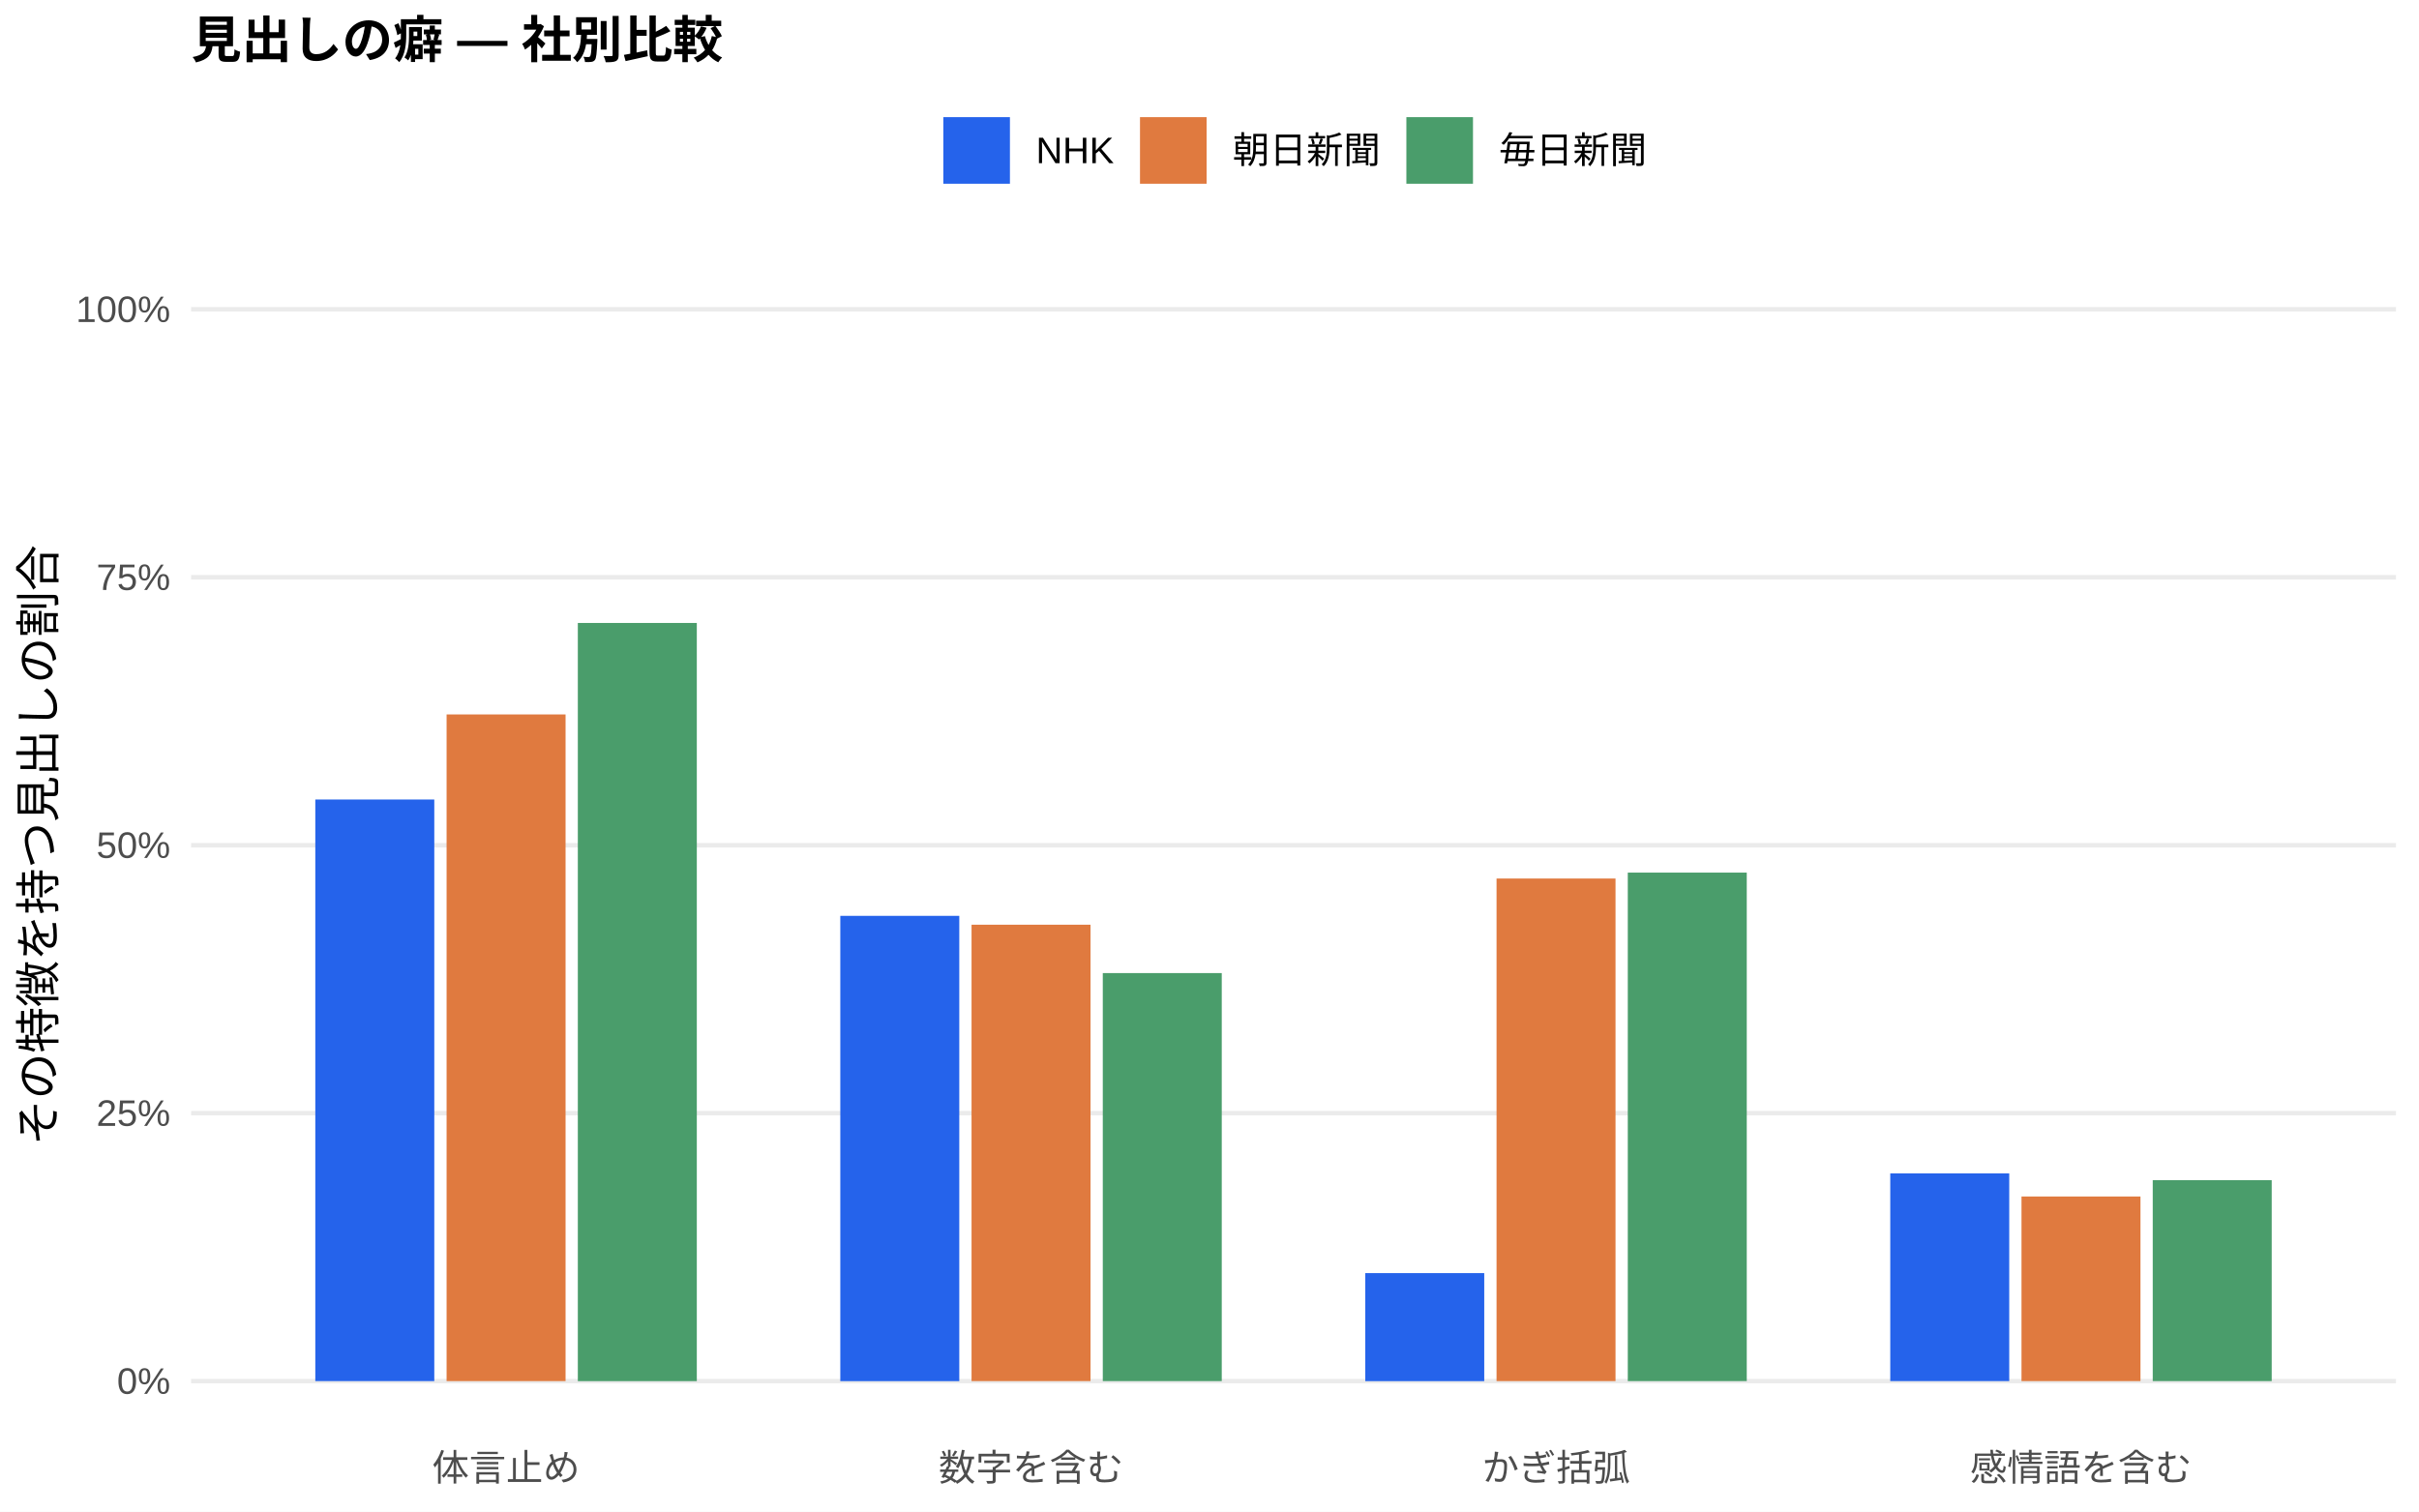
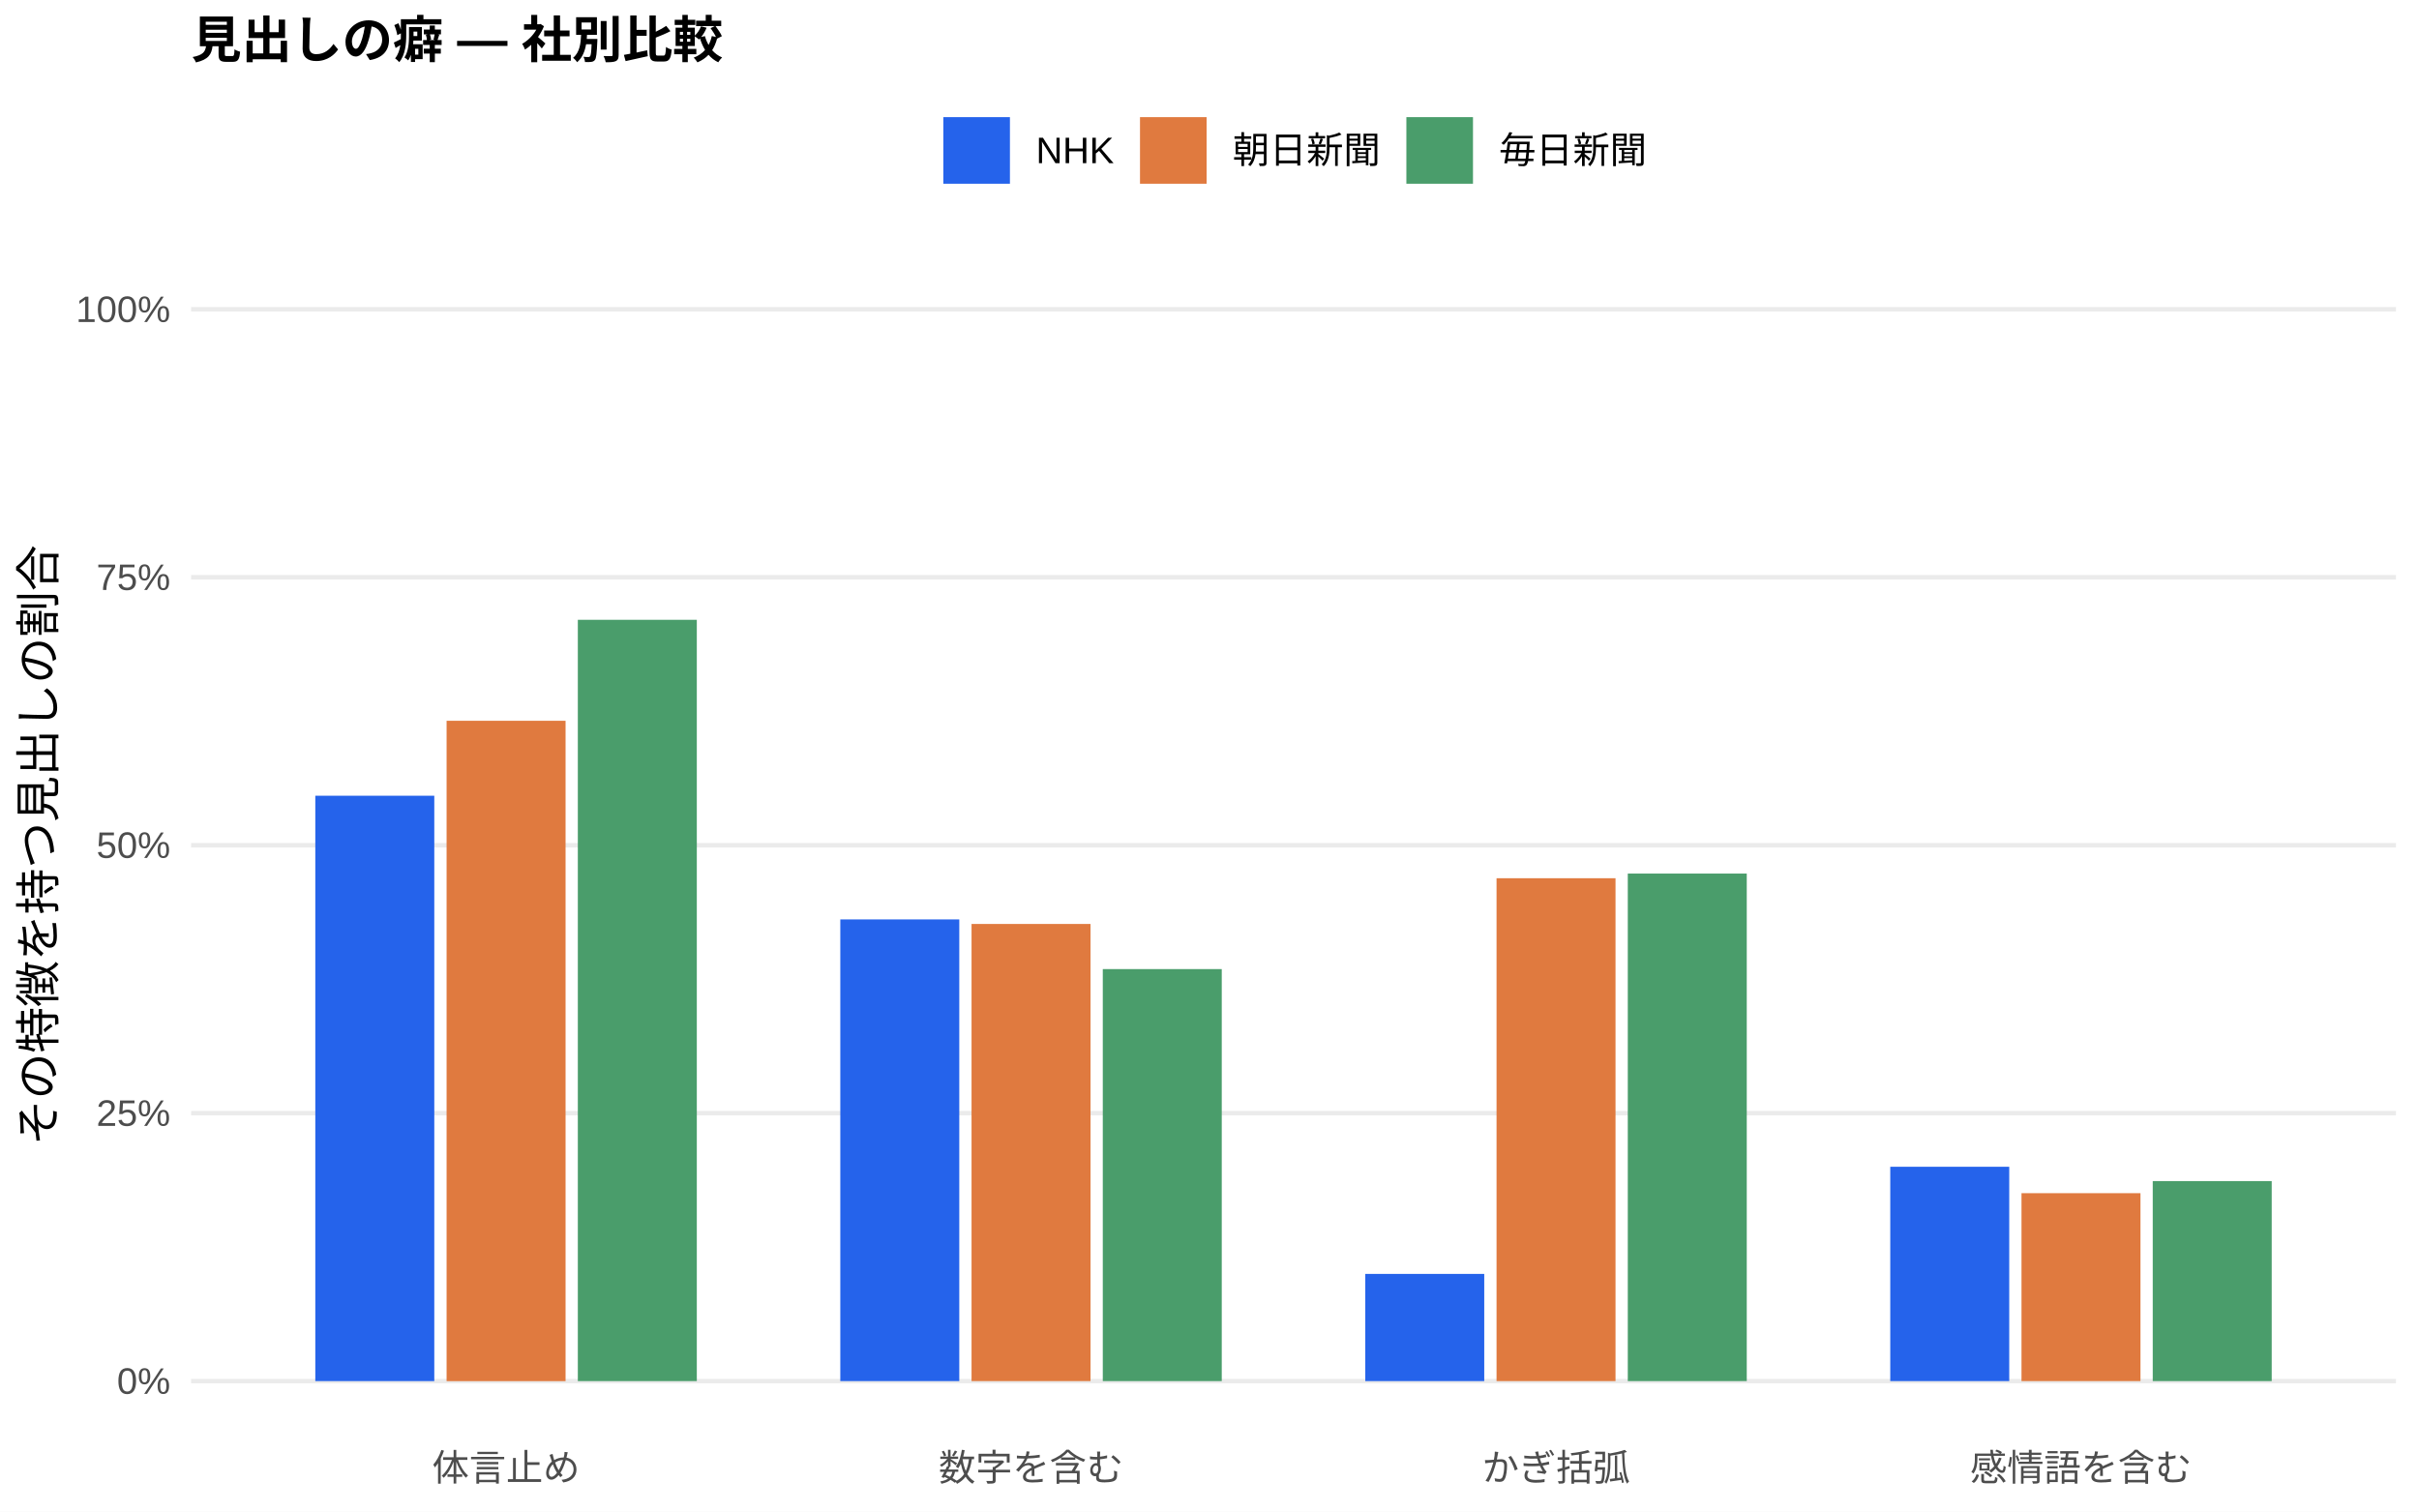
<svg xmlns="http://www.w3.org/2000/svg" width="576.00pt" height="360.00pt" viewBox="0 0 576.00 360.00">
  <g class="svglite">
    <defs>
      <style type="text/css">
    .svglite line, .svglite polyline, .svglite polygon, .svglite path, .svglite rect, .svglite circle {
      fill: none;
      stroke: #000000;
      stroke-linecap: round;
      stroke-linejoin: round;
      stroke-miterlimit: 10.00;
    }
    .svglite text {
      white-space: pre;
    }
    .svglite g.glyphgroup path {
      fill: inherit;
      stroke: none;
    }
  </style>
    </defs>
    <rect width="100%" height="100%" style="stroke: none; fill: #FFFFFF;" />
    <defs>
      <clipPath id="cpMC4wMHw1NzYuMDB8MC4wMHwzNjAuMDA=">
        <rect x="0.00" y="0.00" width="576.00" height="360.00" />
      </clipPath>
    </defs>
    <g clip-path="url(#cpMC4wMHw1NzYuMDB8MC4wMHwzNjAuMDA=)">
      <rect x="0.00" y="0.00" width="576.00" height="360.00" style="stroke-width: 1.07; stroke: none; fill: #FFFFFF;" />
    </g>
    <defs>
      <clipPath id="cpNDUuNTB8NTcwLjUyfDYwLjkxfDM0MS43MQ==">
        <rect x="45.50" y="60.91" width="525.02" height="280.80" />
      </clipPath>
    </defs>
    <g clip-path="url(#cpNDUuNTB8NTcwLjUyfDYwLjkxfDM0MS43MQ==)">
      <polyline points="45.50,328.94 570.52,328.94 " style="stroke-width: 1.07; stroke: #EBEBEB; stroke-linecap: butt;" />
      <polyline points="45.50,265.12 570.52,265.12 " style="stroke-width: 1.07; stroke: #EBEBEB; stroke-linecap: butt;" />
      <polyline points="45.50,201.31 570.52,201.31 " style="stroke-width: 1.07; stroke: #EBEBEB; stroke-linecap: butt;" />
      <polyline points="45.50,137.49 570.52,137.49 " style="stroke-width: 1.07; stroke: #EBEBEB; stroke-linecap: butt;" />
      <polyline points="45.50,73.67 570.52,73.67 " style="stroke-width: 1.07; stroke: #EBEBEB; stroke-linecap: butt;" />
-       <rect x="75.08" y="190.42" width="28.33" height="138.52" style="stroke-width: 1.07; stroke: none; stroke-linecap: butt; stroke-linejoin: miter; fill: #2563EB;" />
-       <rect x="200.09" y="218.13" width="28.33" height="110.82" style="stroke-width: 1.07; stroke: none; stroke-linecap: butt; stroke-linejoin: miter; fill: #2563EB;" />
-       <rect x="325.09" y="303.22" width="28.33" height="25.73" style="stroke-width: 1.07; stroke: none; stroke-linecap: butt; stroke-linejoin: miter; fill: #2563EB;" />
-       <rect x="450.10" y="279.47" width="28.33" height="49.47" style="stroke-width: 1.07; stroke: none; stroke-linecap: butt; stroke-linejoin: miter; fill: #2563EB;" />
-       <rect x="106.34" y="170.16" width="28.33" height="158.78" style="stroke-width: 1.07; stroke: none; stroke-linecap: butt; stroke-linejoin: miter; fill: #E07A3F;" />
-       <rect x="231.34" y="220.24" width="28.33" height="108.70" style="stroke-width: 1.07; stroke: none; stroke-linecap: butt; stroke-linejoin: miter; fill: #E07A3F;" />
-       <rect x="356.35" y="209.24" width="28.33" height="119.70" style="stroke-width: 1.07; stroke: none; stroke-linecap: butt; stroke-linejoin: miter; fill: #E07A3F;" />
-       <rect x="481.35" y="284.97" width="28.33" height="43.97" style="stroke-width: 1.07; stroke: none; stroke-linecap: butt; stroke-linejoin: miter; fill: #E07A3F;" />
-       <rect x="137.59" y="148.37" width="28.33" height="180.58" style="stroke-width: 1.07; stroke: none; stroke-linecap: butt; stroke-linejoin: miter; fill: #4A9D6B;" />
-       <rect x="262.59" y="231.76" width="28.33" height="97.18" style="stroke-width: 1.07; stroke: none; stroke-linecap: butt; stroke-linejoin: miter; fill: #4A9D6B;" />
-       <rect x="387.60" y="207.83" width="28.33" height="121.11" style="stroke-width: 1.07; stroke: none; stroke-linecap: butt; stroke-linejoin: miter; fill: #4A9D6B;" />
-       <rect x="512.60" y="281.08" width="28.33" height="47.86" style="stroke-width: 1.07; stroke: none; stroke-linecap: butt; stroke-linejoin: miter; fill: #4A9D6B;" />
+       <rect x="75.08" y="189.52" width="28.33" height="139.42" style="stroke-width: 1.07; stroke: none; stroke-linecap: butt; stroke-linejoin: miter; fill: #2563EB;" />
+       <rect x="200.09" y="218.98" width="28.33" height="109.96" style="stroke-width: 1.07; stroke: none; stroke-linecap: butt; stroke-linejoin: miter; fill: #2563EB;" />
+       <rect x="325.09" y="303.41" width="28.33" height="25.53" style="stroke-width: 1.07; stroke: none; stroke-linecap: butt; stroke-linejoin: miter; fill: #2563EB;" />
+       <rect x="450.10" y="277.89" width="28.33" height="51.05" style="stroke-width: 1.07; stroke: none; stroke-linecap: butt; stroke-linejoin: miter; fill: #2563EB;" />
+       <rect x="106.34" y="171.67" width="28.33" height="157.28" style="stroke-width: 1.07; stroke: none; stroke-linecap: butt; stroke-linejoin: miter; fill: #E07A3F;" />
+       <rect x="231.34" y="220.06" width="28.33" height="108.88" style="stroke-width: 1.07; stroke: none; stroke-linecap: butt; stroke-linejoin: miter; fill: #E07A3F;" />
+       <rect x="356.35" y="209.17" width="28.33" height="119.77" style="stroke-width: 1.07; stroke: none; stroke-linecap: butt; stroke-linejoin: miter; fill: #E07A3F;" />
+       <rect x="481.35" y="284.18" width="28.33" height="44.76" style="stroke-width: 1.07; stroke: none; stroke-linecap: butt; stroke-linejoin: miter; fill: #E07A3F;" />
+       <rect x="137.59" y="147.62" width="28.33" height="181.32" style="stroke-width: 1.07; stroke: none; stroke-linecap: butt; stroke-linejoin: miter; fill: #4A9D6B;" />
+       <rect x="262.59" y="230.81" width="28.33" height="98.13" style="stroke-width: 1.07; stroke: none; stroke-linecap: butt; stroke-linejoin: miter; fill: #4A9D6B;" />
+       <rect x="387.60" y="208.06" width="28.33" height="120.88" style="stroke-width: 1.07; stroke: none; stroke-linecap: butt; stroke-linejoin: miter; fill: #4A9D6B;" />
+       <rect x="512.60" y="281.30" width="28.33" height="47.64" style="stroke-width: 1.07; stroke: none; stroke-linecap: butt; stroke-linejoin: miter; fill: #4A9D6B;" />
    </g>
    <g clip-path="url(#cpMC4wMHw1NzYuMDB8MC4wMHwzNjAuMDA=)">
      <text x="40.57" y="331.97" text-anchor="end" style="font-size: 8.80px;fill: #4D4D4D; font-family: &quot;Liberation Sans&quot;;" textLength="12.72px" lengthAdjust="spacingAndGlyphs">0%</text>
      <text x="40.57" y="268.15" text-anchor="end" style="font-size: 8.80px;fill: #4D4D4D; font-family: &quot;Liberation Sans&quot;;" textLength="17.61px" lengthAdjust="spacingAndGlyphs">25%</text>
      <text x="40.57" y="204.33" text-anchor="end" style="font-size: 8.80px;fill: #4D4D4D; font-family: &quot;Liberation Sans&quot;;" textLength="17.61px" lengthAdjust="spacingAndGlyphs">50%</text>
      <text x="40.57" y="140.52" text-anchor="end" style="font-size: 8.80px;fill: #4D4D4D; font-family: &quot;Liberation Sans&quot;;" textLength="17.61px" lengthAdjust="spacingAndGlyphs">75%</text>
      <text x="40.57" y="76.70" text-anchor="end" style="font-size: 8.80px;fill: #4D4D4D; font-family: &quot;Liberation Sans&quot;;" textLength="22.50px" lengthAdjust="spacingAndGlyphs">100%</text>
      <text x="120.50" y="352.69" text-anchor="middle" style="font-size: 8.80px;fill: #4D4D4D; font-family: &quot;Liberation Sans&quot;;" textLength="35.19px" lengthAdjust="spacingAndGlyphs">体言止め</text>
      <text x="245.51" y="352.69" text-anchor="middle" style="font-size: 8.80px;fill: #4D4D4D; font-family: &quot;Liberation Sans&quot;;" textLength="43.98px" lengthAdjust="spacingAndGlyphs">数字を含む</text>
      <text x="370.51" y="352.69" text-anchor="middle" style="font-size: 8.80px;fill: #4D4D4D; font-family: &quot;Liberation Sans&quot;;" textLength="35.19px" lengthAdjust="spacingAndGlyphs">かぎ括弧</text>
      <text x="495.52" y="352.69" text-anchor="middle" style="font-size: 8.80px;fill: #4D4D4D; font-family: &quot;Liberation Sans&quot;;" textLength="52.78px" lengthAdjust="spacingAndGlyphs">感情語を含む</text>
      <text transform="translate(13.05,201.31) rotate(-90)" text-anchor="middle" style="font-size: 11.00px; font-family: &quot;Liberation Sans&quot;;" textLength="143.00px" lengthAdjust="spacingAndGlyphs">その特徴を持つ見出しの割合</text>
      <rect x="224.62" y="27.90" width="15.86" height="15.86" style="stroke-width: 1.07; stroke: none; stroke-linecap: butt; stroke-linejoin: miter; fill: #2563EB;" />
      <rect x="271.45" y="27.90" width="15.86" height="15.86" style="stroke-width: 1.07; stroke: none; stroke-linecap: butt; stroke-linejoin: miter; fill: #E07A3F;" />
      <rect x="334.88" y="27.90" width="15.86" height="15.86" style="stroke-width: 1.07; stroke: none; stroke-linecap: butt; stroke-linejoin: miter; fill: #4A9D6B;" />
      <text x="246.67" y="38.86" style="font-size: 8.80px; font-family: &quot;Liberation Sans&quot;;" textLength="18.59px" lengthAdjust="spacingAndGlyphs">NHK</text>
      <text x="293.50" y="38.86" style="font-size: 8.80px; font-family: &quot;Liberation Sans&quot;;" textLength="35.19px" lengthAdjust="spacingAndGlyphs">朝日新聞</text>
      <text x="356.93" y="38.86" style="font-size: 8.80px; font-family: &quot;Liberation Sans&quot;;" textLength="35.19px" lengthAdjust="spacingAndGlyphs">毎日新聞</text>
      <text x="45.50" y="13.74" style="font-size: 12.00px; font-weight: bold; font-family: &quot;Liberation Sans&quot;;" textLength="126.66px" lengthAdjust="spacingAndGlyphs">見出しの癖 — 社別比較</text>
    </g>
  </g>
</svg>
